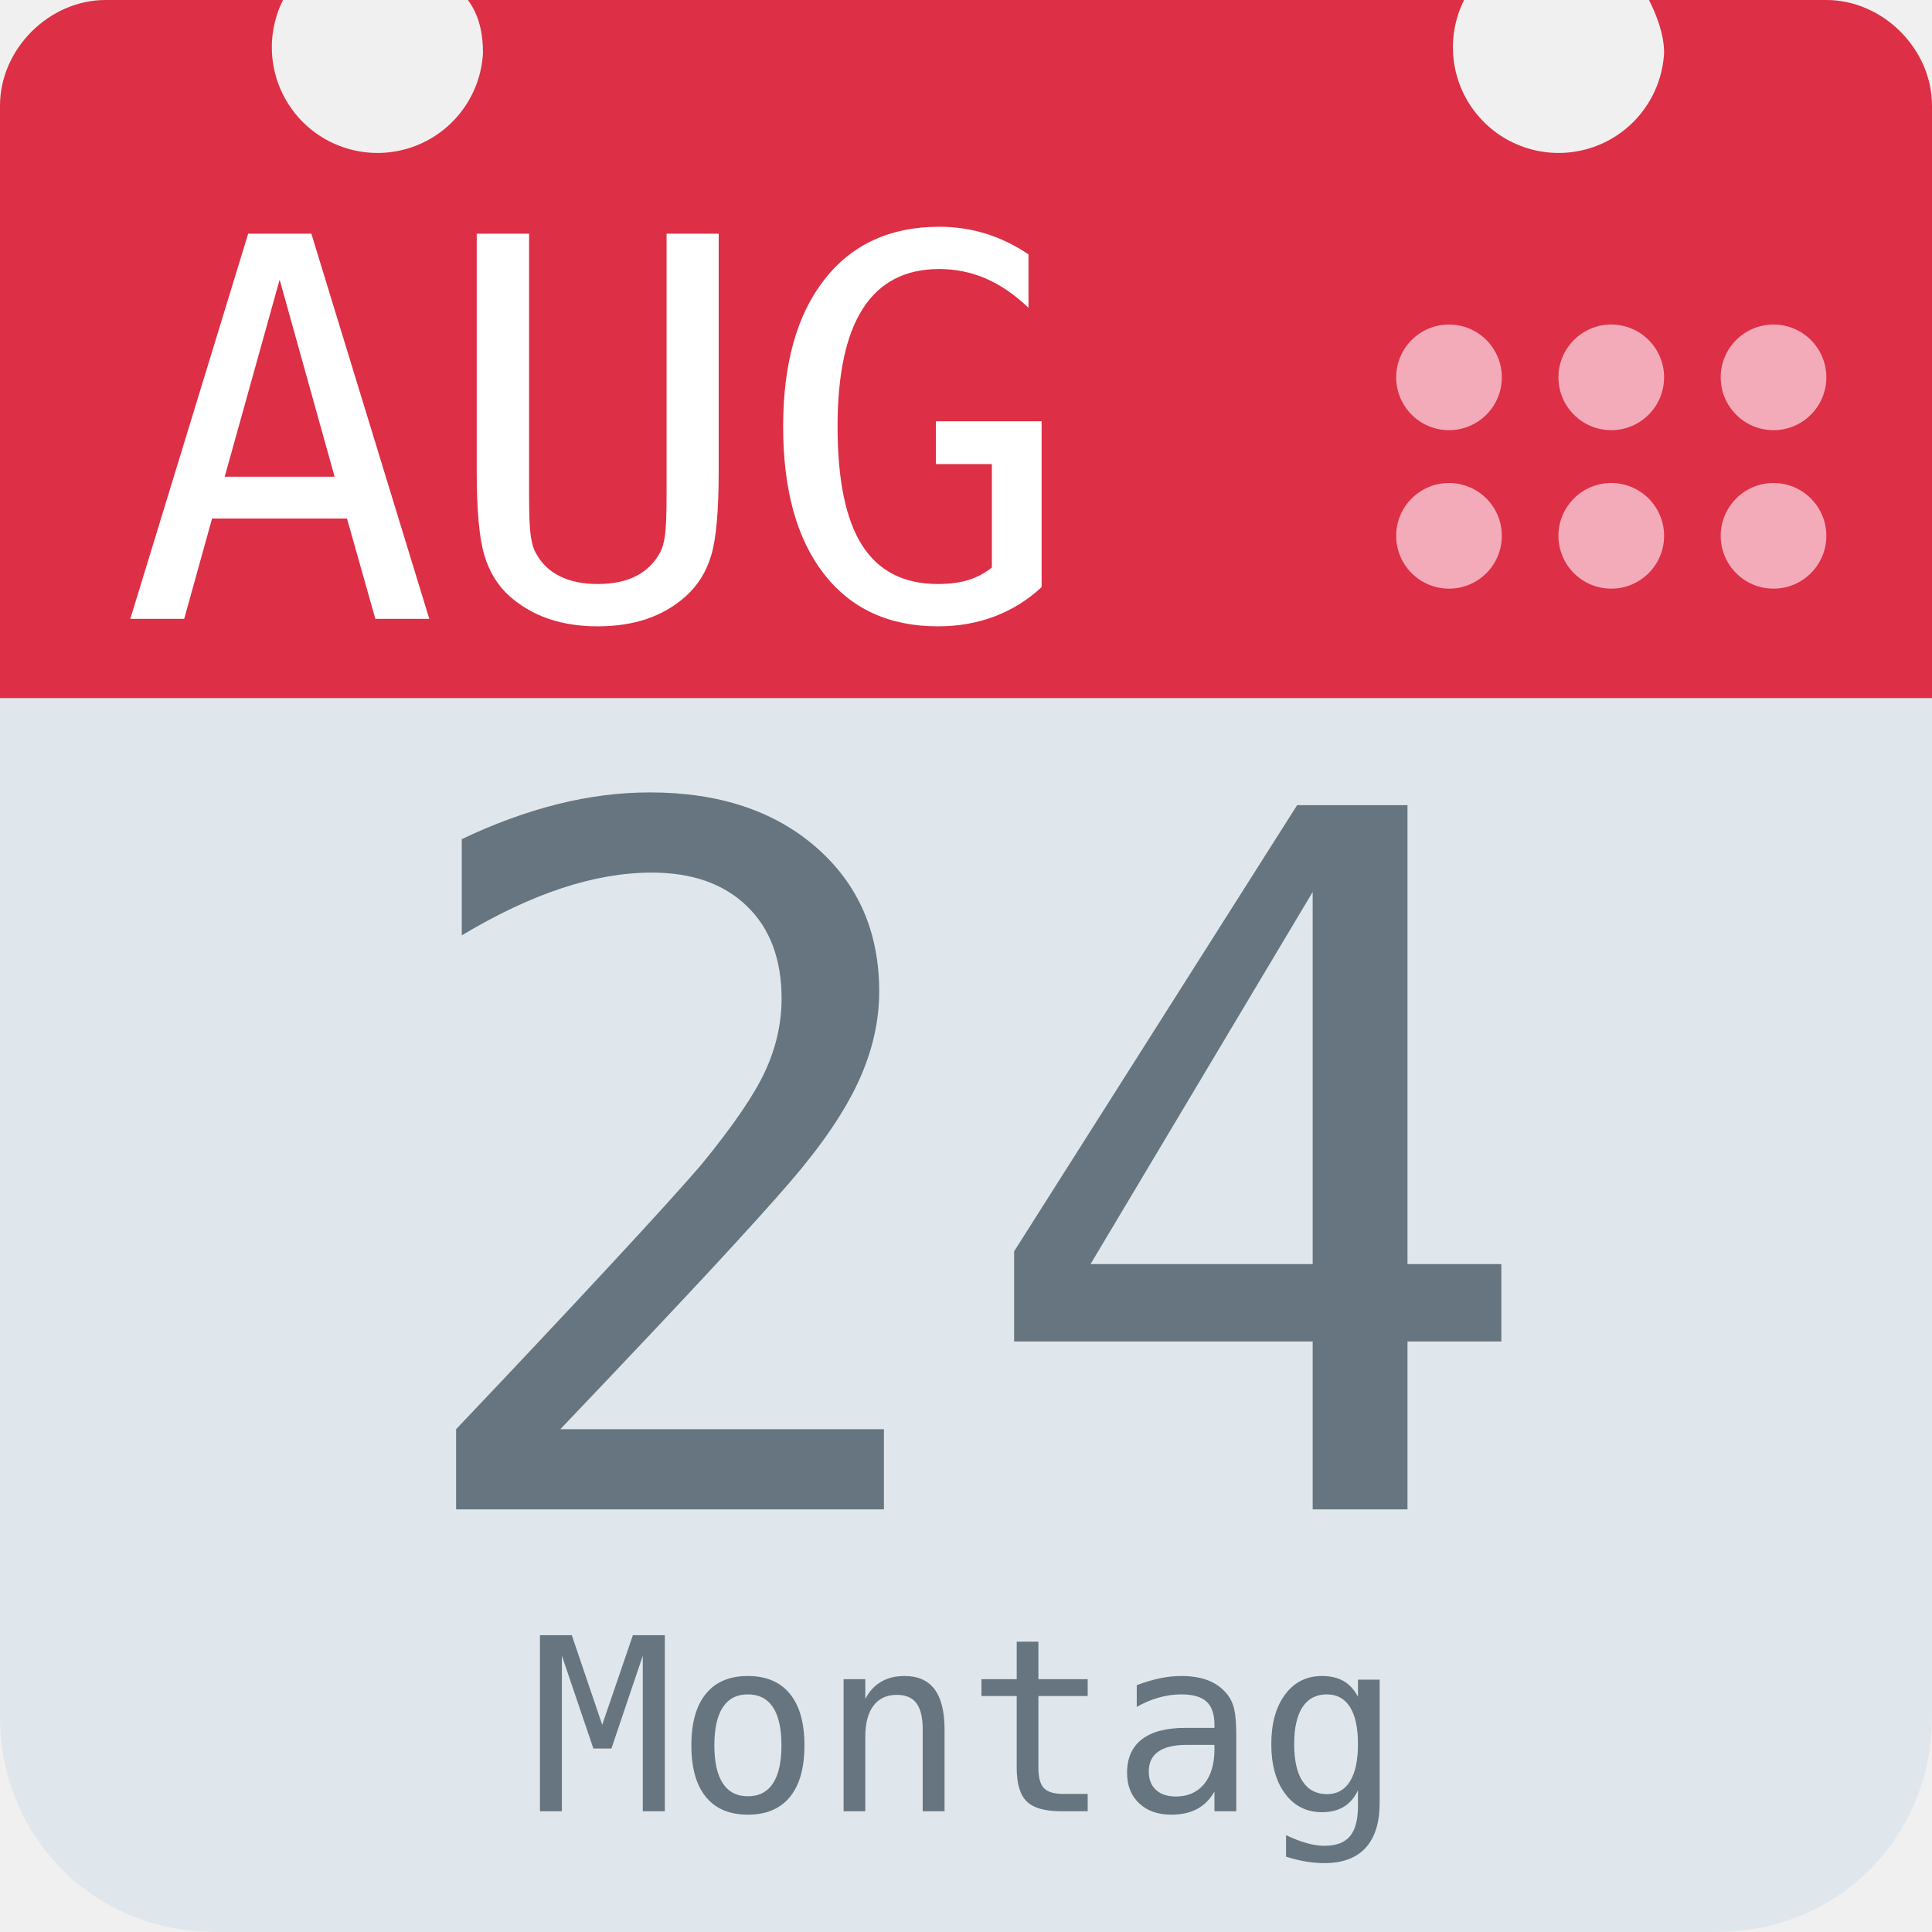
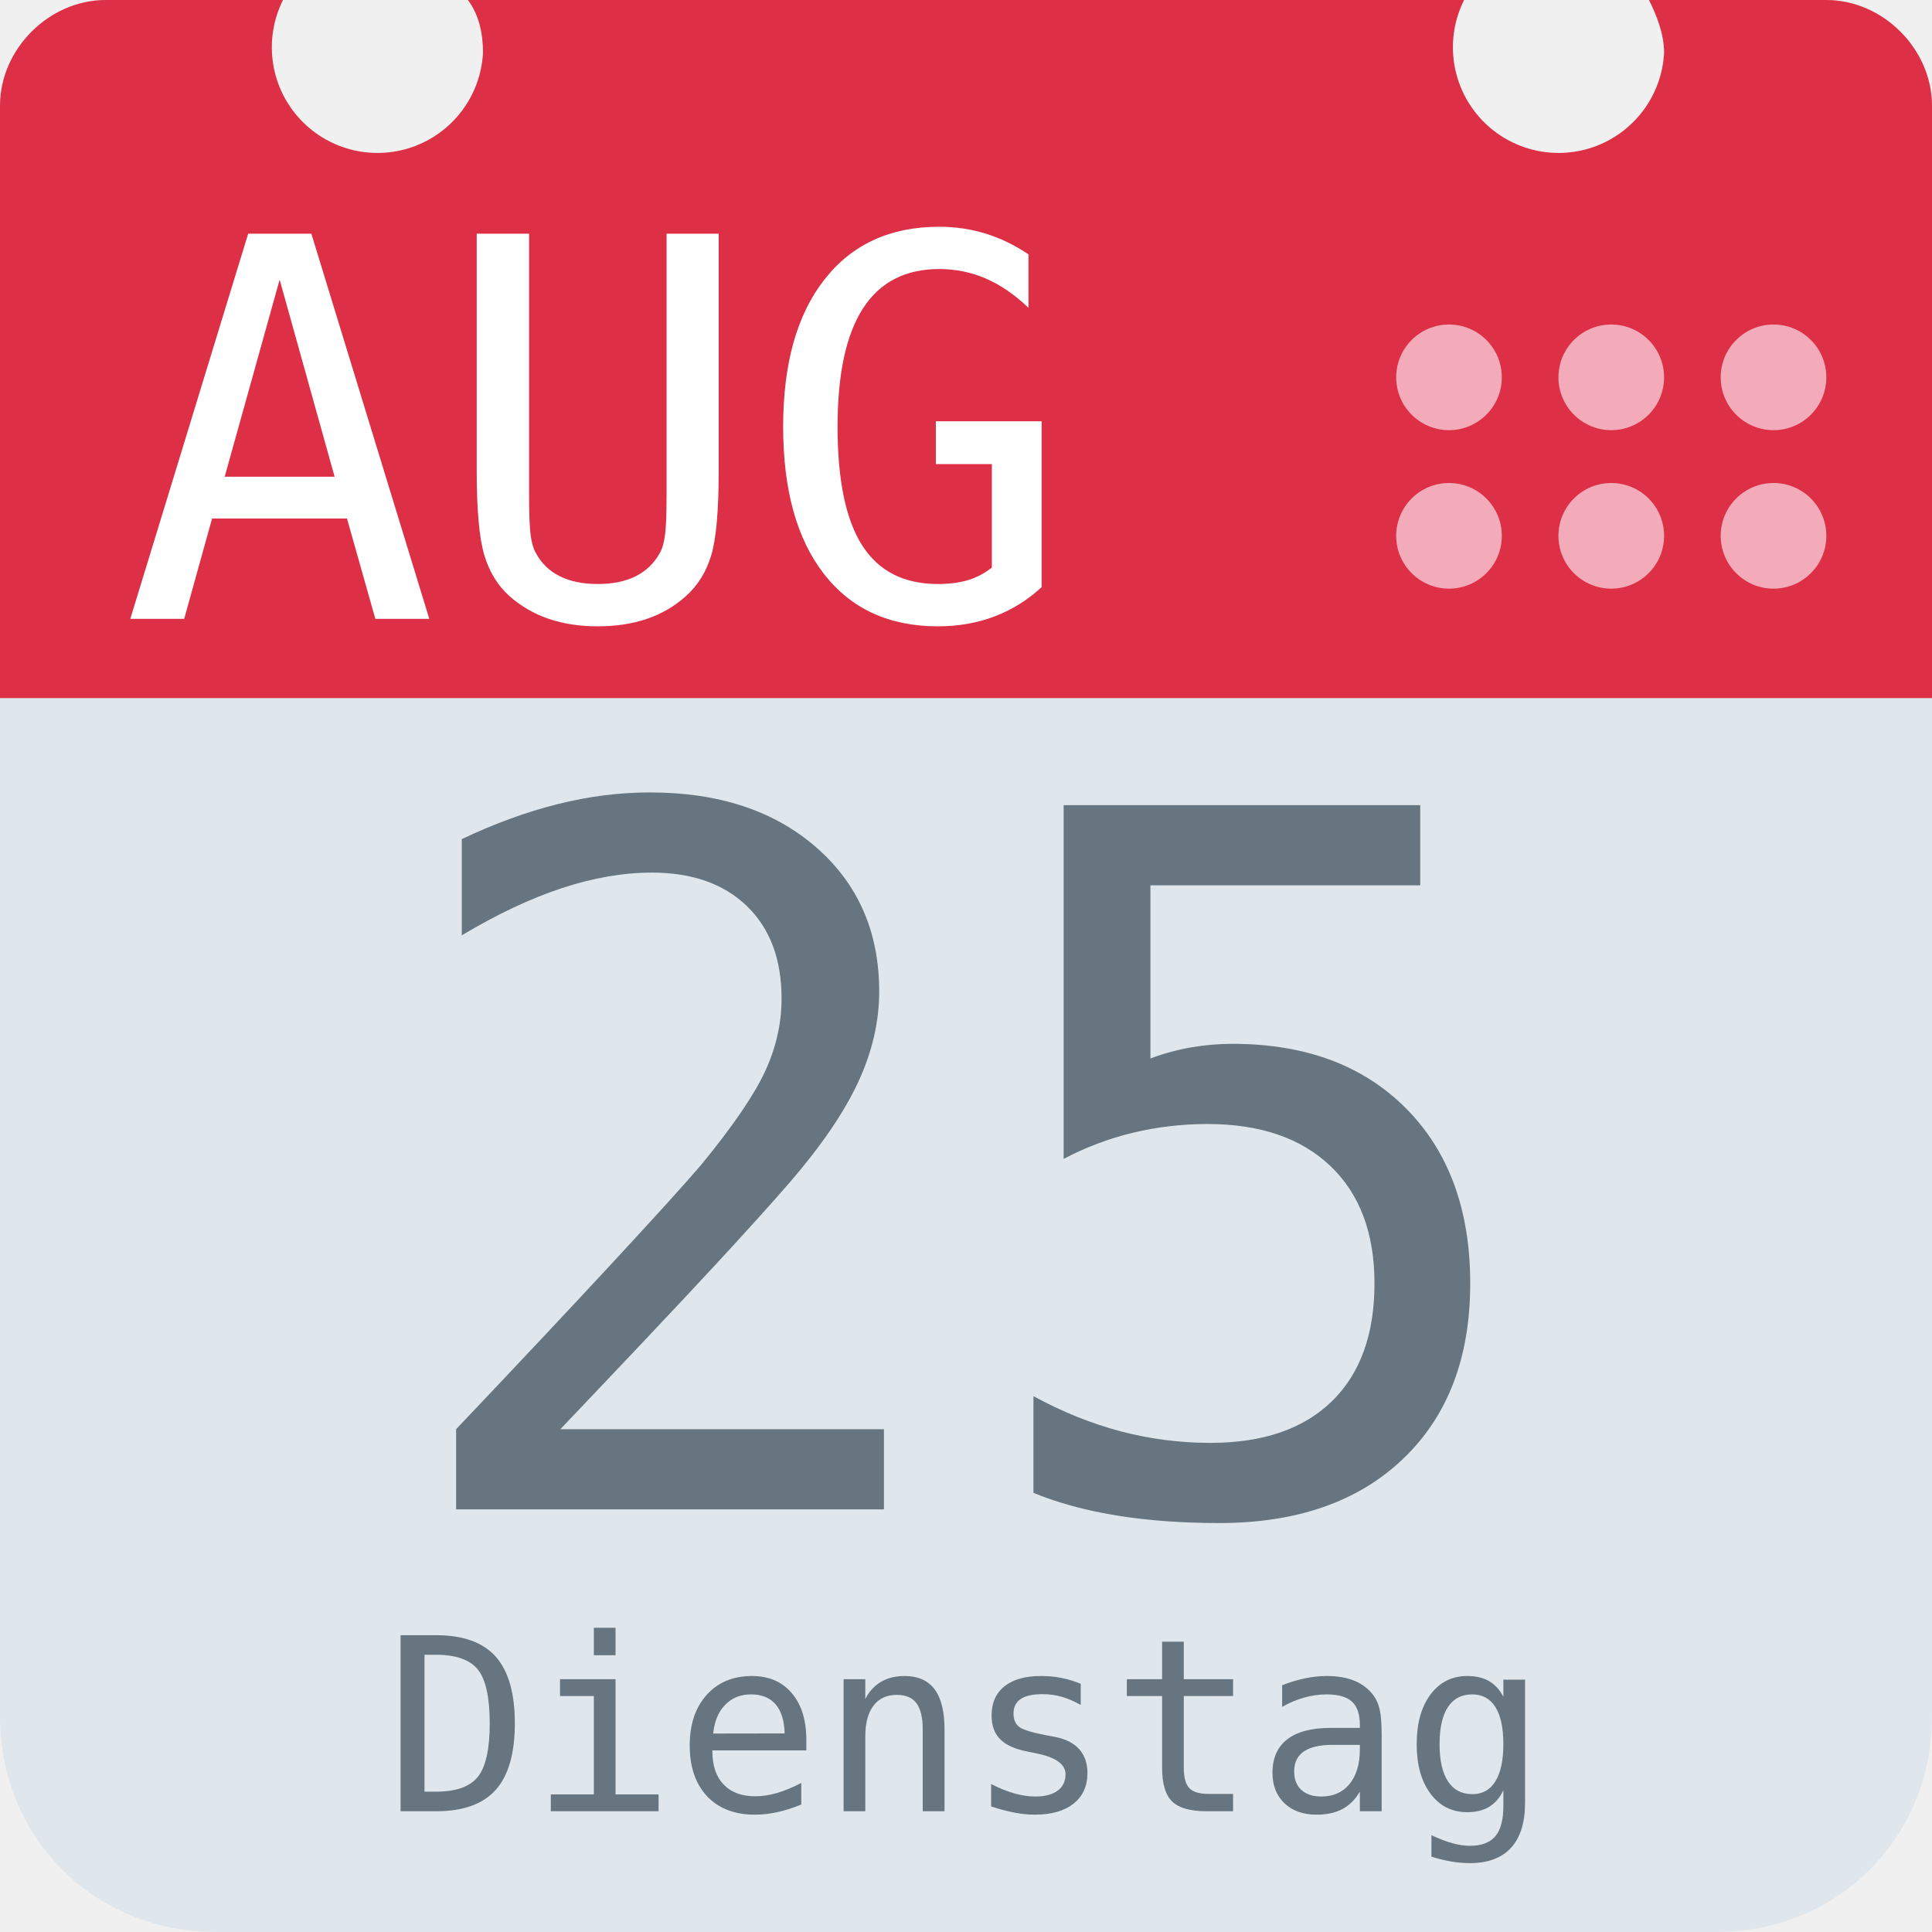
<svg xmlns="http://www.w3.org/2000/svg" aria-label="Calendar" role="img" viewBox="0 0 512 512">
  <path d="M512 455c0 32-25 57-57 57H57c-32 0-57-25-57-57V128c0-31 25-57 57-57h398c32 0 57 26 57 57z" fill="#e0e7ec" />
  <path d="M484 0h-47c2 4 4 9 4 14a28 28 0 1 1-53-14H124c3 4 4 9 4 14A28 28 0 1 1 75 0H28C13 0 0 13 0 28v157h512V28c0-15-13-28-28-28z" fill="#dd2f45" />
  <g fill="#f3aab9">
    <circle cx="470" cy="142" r="14" />
    <circle cx="470" cy="100" r="14" />
    <circle cx="427" cy="142" r="14" />
    <circle cx="427" cy="100" r="14" />
    <circle cx="384" cy="142" r="14" />
    <circle cx="384" cy="100" r="14" />
  </g>
  <text id="month" x="32" y="164" fill="#fff" font-family="monospace" font-size="140px" style="text-anchor: left">AUG</text>
-   <text id="day" x="256" y="400" fill="#66757f" font-family="monospace" font-size="256px" style="text-anchor: middle">24</text>
-   <text id="weekday" x="256" y="480" fill="#66757f" font-family="monospace" font-size="64px" style="text-anchor: middle">Montag</text>
+   <text id="day" x="256" y="400" fill="#66757f" font-family="monospace" font-size="256px" style="text-anchor: middle">25</text>
+   <text id="weekday" x="256" y="480" fill="#66757f" font-family="monospace" font-size="64px" style="text-anchor: middle">Dienstag</text>
</svg>
